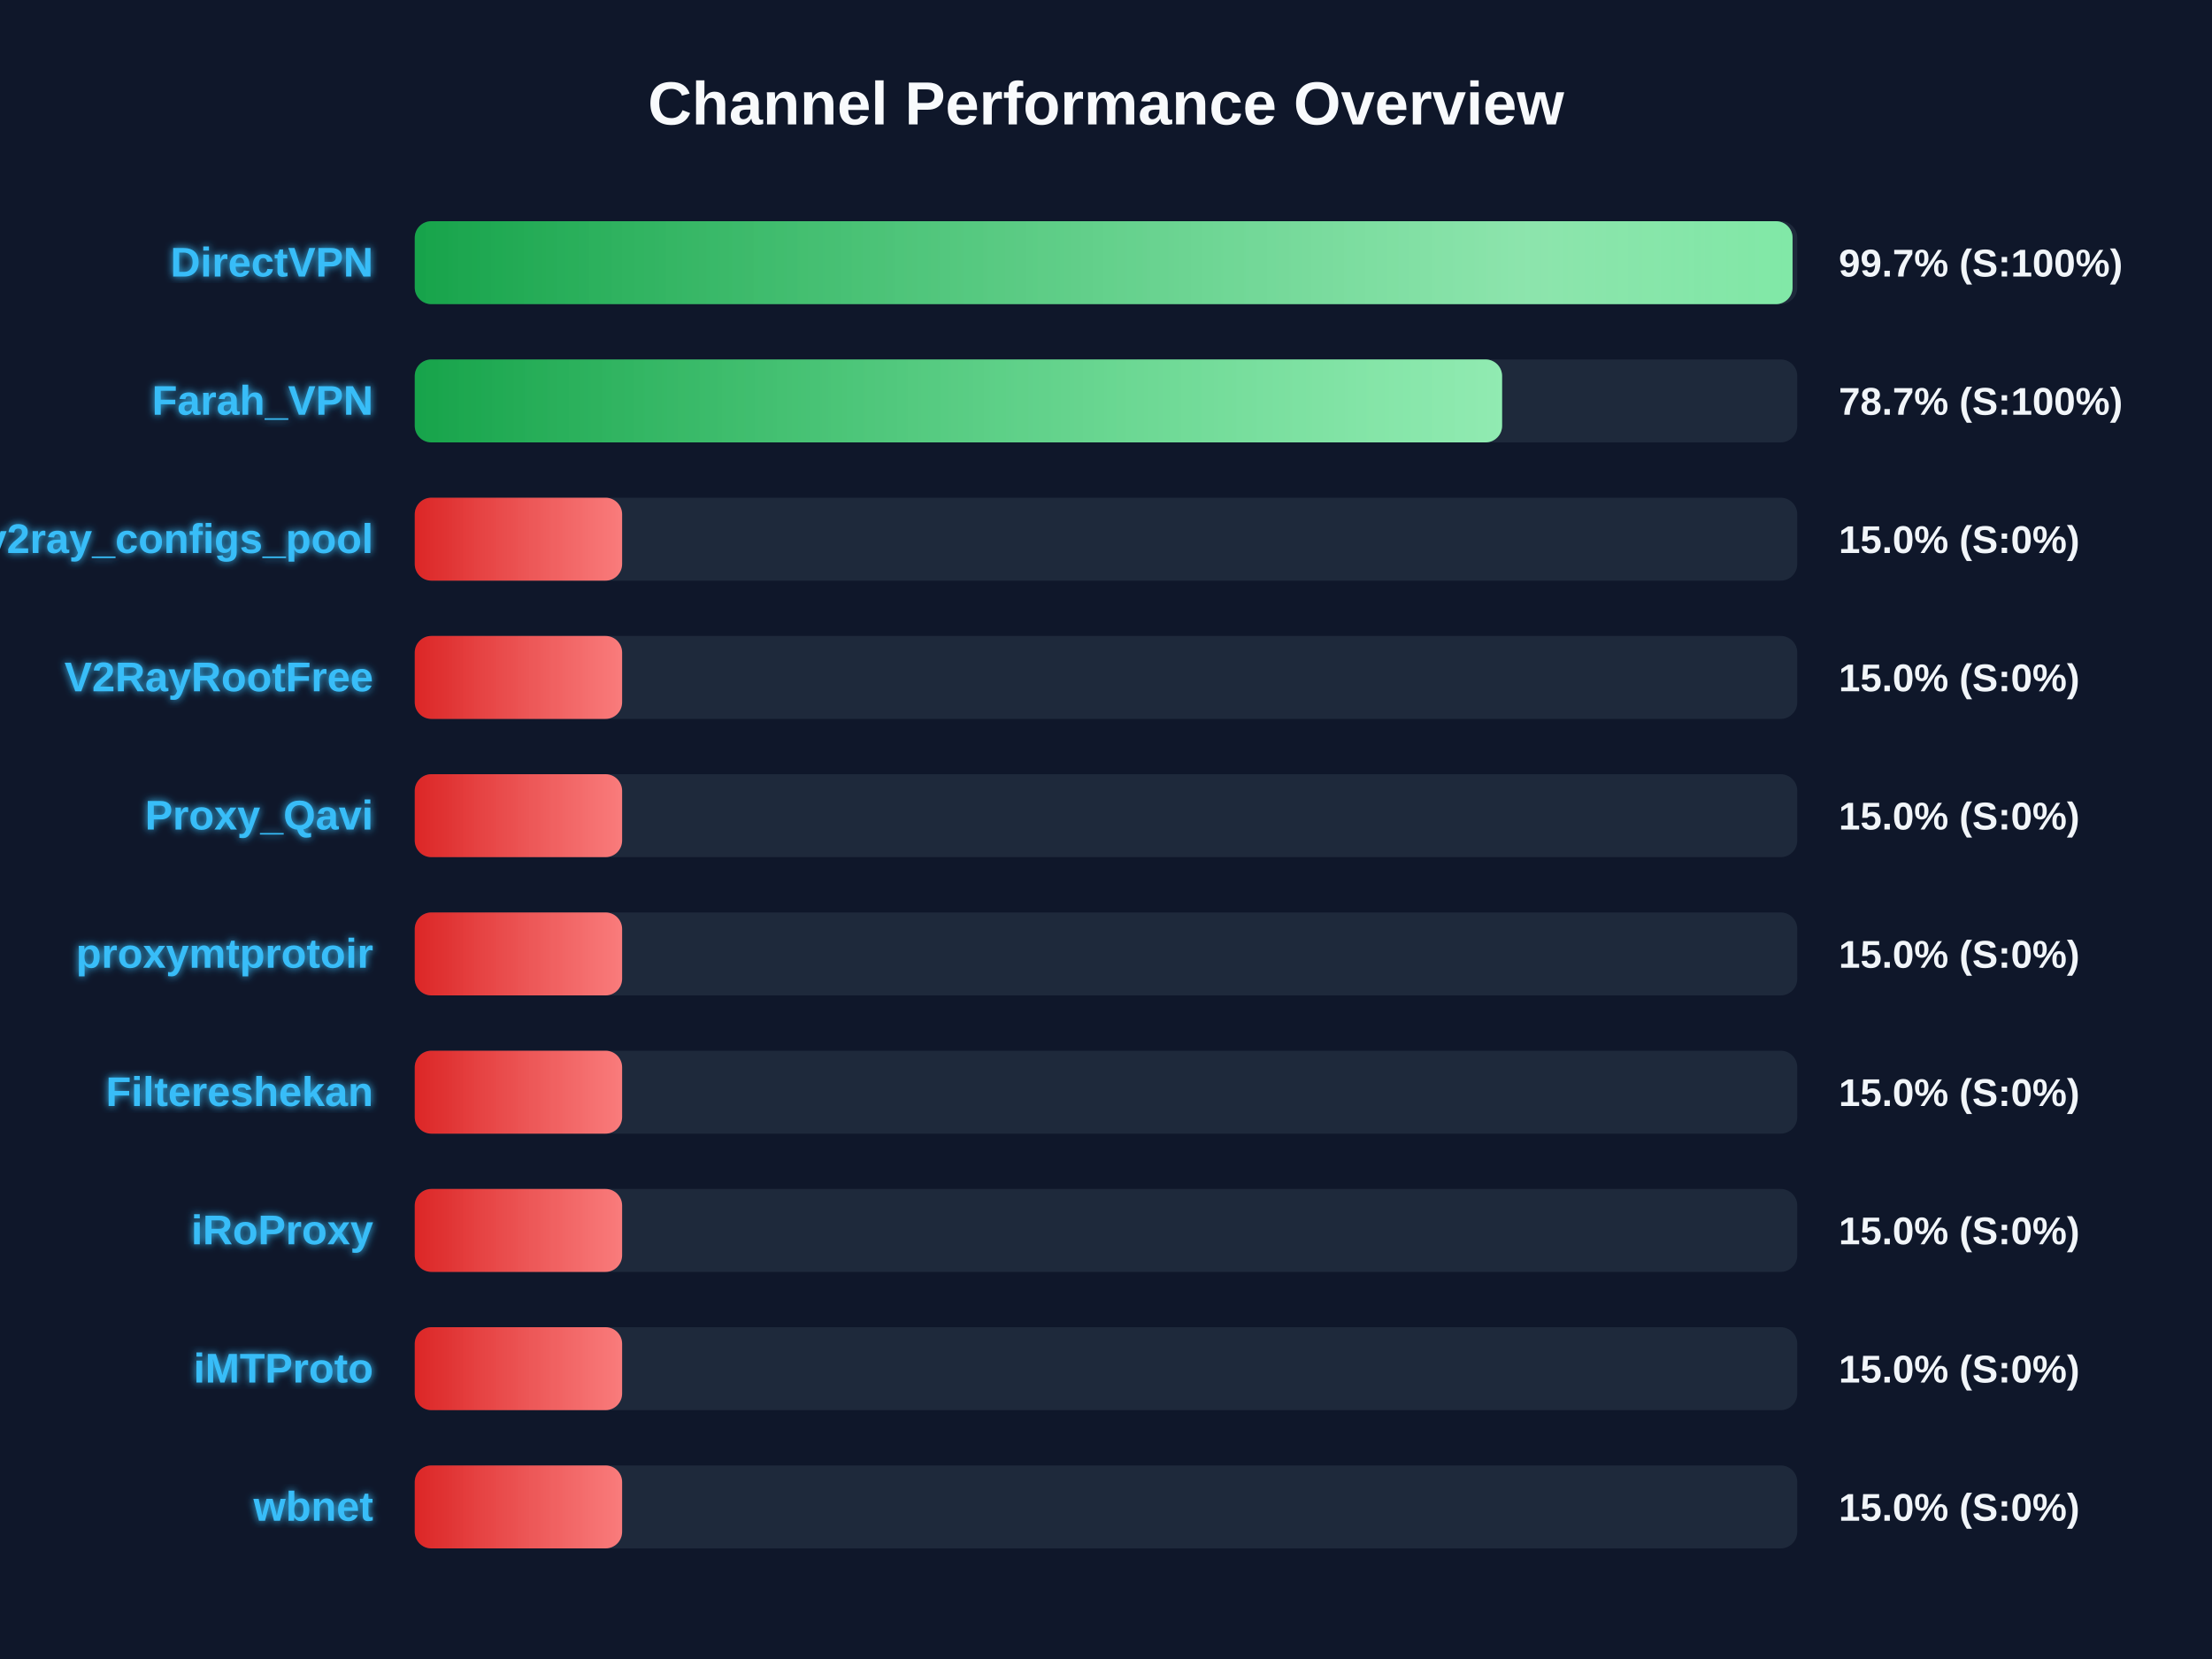
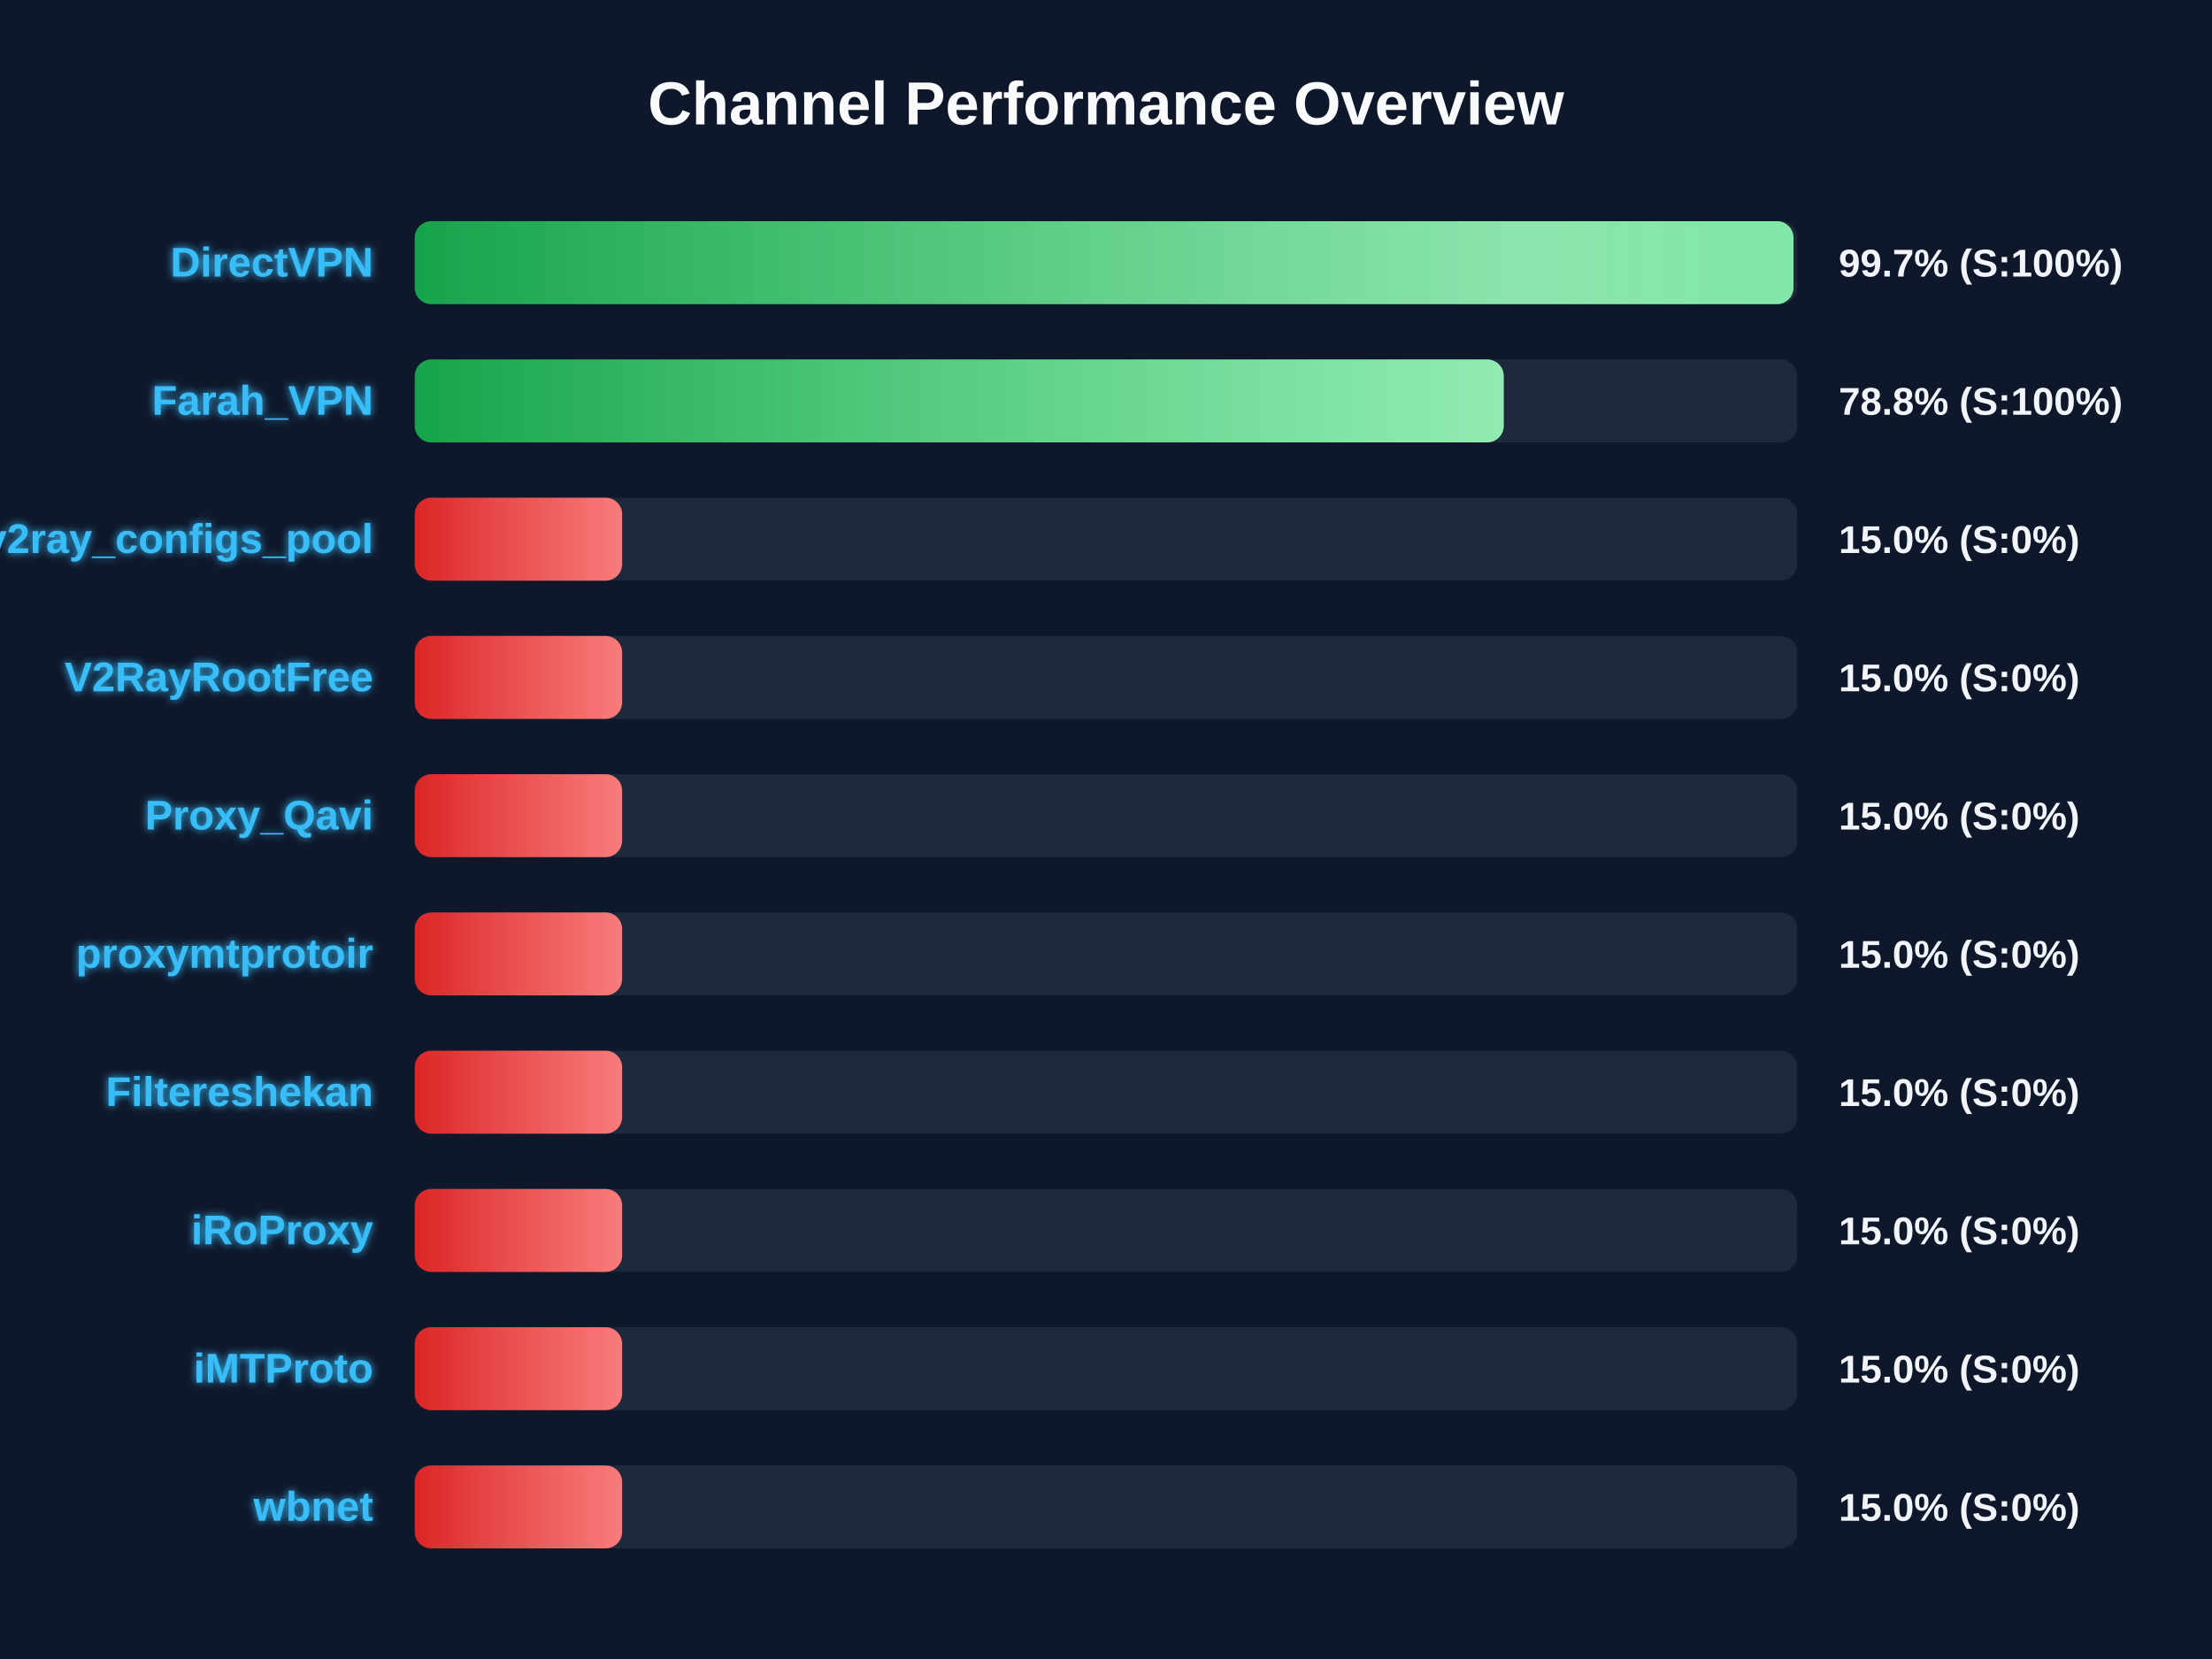
<svg xmlns="http://www.w3.org/2000/svg" width="800" height="600" version="1.1">
  <defs>
    <linearGradient id="grad-green" x1="0%" y1="0%" x2="100%" y2="0%">
      <stop offset="0%" stop-color="#16a34a" />
      <stop offset="100%" stop-color="#4ade80" />
    </linearGradient>
    <linearGradient id="grad-yellow" x1="0%" y1="0%" x2="100%" y2="0%">
      <stop offset="0%" stop-color="#ca8a04" />
      <stop offset="100%" stop-color="#fde047" />
    </linearGradient>
    <linearGradient id="grad-red" x1="0%" y1="0%" x2="100%" y2="0%">
      <stop offset="0%" stop-color="#dc2626" />
      <stop offset="100%" stop-color="#f87171" />
    </linearGradient>
    <linearGradient id="shimmer" x1="0%" y1="0%" x2="100%" y2="0%">
      <stop offset="0%" stop-color="rgba(255,255,255,0)" />
      <stop offset="50%" stop-color="rgba(255,255,255,0.4)" />
      <stop offset="100%" stop-color="rgba(255,255,255,0)" />
    </linearGradient>
    <filter id="glow" x="-20%" y="-20%" width="140%" height="140%">
      <feGaussianBlur stdDeviation="1.5" result="blur" />
      <feComposite in="SourceGraphic" in2="blur" operator="over" />
    </filter>
  </defs>
  <style>
        .bg-rect { fill: #0f172a; }
        .title { font: bold 22px 'Segoe UI', Arial, sans-serif; fill: #f8fafc; }
        .row { font: bold 15px 'Segoe UI', Arial, sans-serif; fill: #38bdf8; filter: url(#glow); }
        .score { font: bold 14px 'Segoe UI', Arial, sans-serif; fill: #f1f5f9; }
        @keyframes shimmer-anim {
            0% { transform: translateX(-100%); }
            100% { transform: translateX(200%); }
        }
        .shimmer-rect {
            animation: shimmer-anim 2.5s infinite linear;
        }
    </style>
  <rect width="100%" height="100%" class="bg-rect" />
  <text x="400" y="45" text-anchor="middle" class="title">Channel Performance Overview</text>
  <rect x="150" y="80" width="500" height="30" fill="#1e293b" rx="6" />
  <clipPath id="clip-0">
-     <rect x="150" y="80" width="498.3" height="30" rx="6" />
+     <rect x="150" y="80" width="498.65" height="30" rx="6" />
  </clipPath>
-   <rect x="150" y="80" width="498.3" height="30" fill="url(#grad-green)" rx="6" />
+   <rect x="150" y="80" width="498.65" height="30" fill="url(#grad-green)" rx="6" />
  <g clip-path="url(#clip-0)">
    <rect x="150" y="80" width="100%" height="30" fill="url(#shimmer)" class="shimmer-rect" />
  </g>
  <text x="135" y="100" text-anchor="end" class="row">DirectVPN</text>
  <text x="665" y="100" text-anchor="start" class="score">99.7% (S:100%)</text>
  <rect x="150" y="130" width="500" height="30" fill="#1e293b" rx="6" />
  <clipPath id="clip-1">
-     <rect x="150" y="130" width="393.25" height="30" rx="6" />
+     <rect x="150" y="130" width="393.85" height="30" rx="6" />
  </clipPath>
-   <rect x="150" y="130" width="393.25" height="30" fill="url(#grad-green)" rx="6" />
+   <rect x="150" y="130" width="393.85" height="30" fill="url(#grad-green)" rx="6" />
  <g clip-path="url(#clip-1)">
    <rect x="150" y="130" width="100%" height="30" fill="url(#shimmer)" class="shimmer-rect" />
  </g>
  <text x="135" y="150" text-anchor="end" class="row">Farah_VPN</text>
-   <text x="665" y="150" text-anchor="start" class="score">78.7% (S:100%)</text>
+   <text x="665" y="150" text-anchor="start" class="score">78.8% (S:100%)</text>
  <rect x="150" y="180" width="500" height="30" fill="#1e293b" rx="6" />
  <clipPath id="clip-2">
    <rect x="150" y="180" width="75.0" height="30" rx="6" />
  </clipPath>
  <rect x="150" y="180" width="75.0" height="30" fill="url(#grad-red)" rx="6" />
  <g clip-path="url(#clip-2)">
    <rect x="150" y="180" width="100%" height="30" fill="url(#shimmer)" class="shimmer-rect" />
  </g>
  <text x="135" y="200" text-anchor="end" class="row">v2ray_configs_pool</text>
  <text x="665" y="200" text-anchor="start" class="score">15.0% (S:0%)</text>
  <rect x="150" y="230" width="500" height="30" fill="#1e293b" rx="6" />
  <clipPath id="clip-3">
    <rect x="150" y="230" width="75.0" height="30" rx="6" />
  </clipPath>
  <rect x="150" y="230" width="75.0" height="30" fill="url(#grad-red)" rx="6" />
  <g clip-path="url(#clip-3)">
    <rect x="150" y="230" width="100%" height="30" fill="url(#shimmer)" class="shimmer-rect" />
  </g>
  <text x="135" y="250" text-anchor="end" class="row">V2RayRootFree</text>
  <text x="665" y="250" text-anchor="start" class="score">15.0% (S:0%)</text>
  <rect x="150" y="280" width="500" height="30" fill="#1e293b" rx="6" />
  <clipPath id="clip-4">
    <rect x="150" y="280" width="75.0" height="30" rx="6" />
  </clipPath>
  <rect x="150" y="280" width="75.0" height="30" fill="url(#grad-red)" rx="6" />
  <g clip-path="url(#clip-4)">
    <rect x="150" y="280" width="100%" height="30" fill="url(#shimmer)" class="shimmer-rect" />
  </g>
  <text x="135" y="300" text-anchor="end" class="row">Proxy_Qavi</text>
  <text x="665" y="300" text-anchor="start" class="score">15.0% (S:0%)</text>
  <rect x="150" y="330" width="500" height="30" fill="#1e293b" rx="6" />
  <clipPath id="clip-5">
    <rect x="150" y="330" width="75.0" height="30" rx="6" />
  </clipPath>
  <rect x="150" y="330" width="75.0" height="30" fill="url(#grad-red)" rx="6" />
  <g clip-path="url(#clip-5)">
    <rect x="150" y="330" width="100%" height="30" fill="url(#shimmer)" class="shimmer-rect" />
  </g>
  <text x="135" y="350" text-anchor="end" class="row">proxymtprotoir</text>
  <text x="665" y="350" text-anchor="start" class="score">15.0% (S:0%)</text>
  <rect x="150" y="380" width="500" height="30" fill="#1e293b" rx="6" />
  <clipPath id="clip-6">
    <rect x="150" y="380" width="75.0" height="30" rx="6" />
  </clipPath>
  <rect x="150" y="380" width="75.0" height="30" fill="url(#grad-red)" rx="6" />
  <g clip-path="url(#clip-6)">
    <rect x="150" y="380" width="100%" height="30" fill="url(#shimmer)" class="shimmer-rect" />
  </g>
  <text x="135" y="400" text-anchor="end" class="row">Filtereshekan</text>
  <text x="665" y="400" text-anchor="start" class="score">15.0% (S:0%)</text>
  <rect x="150" y="430" width="500" height="30" fill="#1e293b" rx="6" />
  <clipPath id="clip-7">
    <rect x="150" y="430" width="75.0" height="30" rx="6" />
  </clipPath>
  <rect x="150" y="430" width="75.0" height="30" fill="url(#grad-red)" rx="6" />
  <g clip-path="url(#clip-7)">
    <rect x="150" y="430" width="100%" height="30" fill="url(#shimmer)" class="shimmer-rect" />
  </g>
  <text x="135" y="450" text-anchor="end" class="row">iRoProxy</text>
  <text x="665" y="450" text-anchor="start" class="score">15.0% (S:0%)</text>
  <rect x="150" y="480" width="500" height="30" fill="#1e293b" rx="6" />
  <clipPath id="clip-8">
    <rect x="150" y="480" width="75.0" height="30" rx="6" />
  </clipPath>
  <rect x="150" y="480" width="75.0" height="30" fill="url(#grad-red)" rx="6" />
  <g clip-path="url(#clip-8)">
    <rect x="150" y="480" width="100%" height="30" fill="url(#shimmer)" class="shimmer-rect" />
  </g>
  <text x="135" y="500" text-anchor="end" class="row">iMTProto</text>
  <text x="665" y="500" text-anchor="start" class="score">15.0% (S:0%)</text>
  <rect x="150" y="530" width="500" height="30" fill="#1e293b" rx="6" />
  <clipPath id="clip-9">
    <rect x="150" y="530" width="75.0" height="30" rx="6" />
  </clipPath>
  <rect x="150" y="530" width="75.0" height="30" fill="url(#grad-red)" rx="6" />
  <g clip-path="url(#clip-9)">
    <rect x="150" y="530" width="100%" height="30" fill="url(#shimmer)" class="shimmer-rect" />
  </g>
  <text x="135" y="550" text-anchor="end" class="row">wbnet</text>
  <text x="665" y="550" text-anchor="start" class="score">15.0% (S:0%)</text>
</svg>
